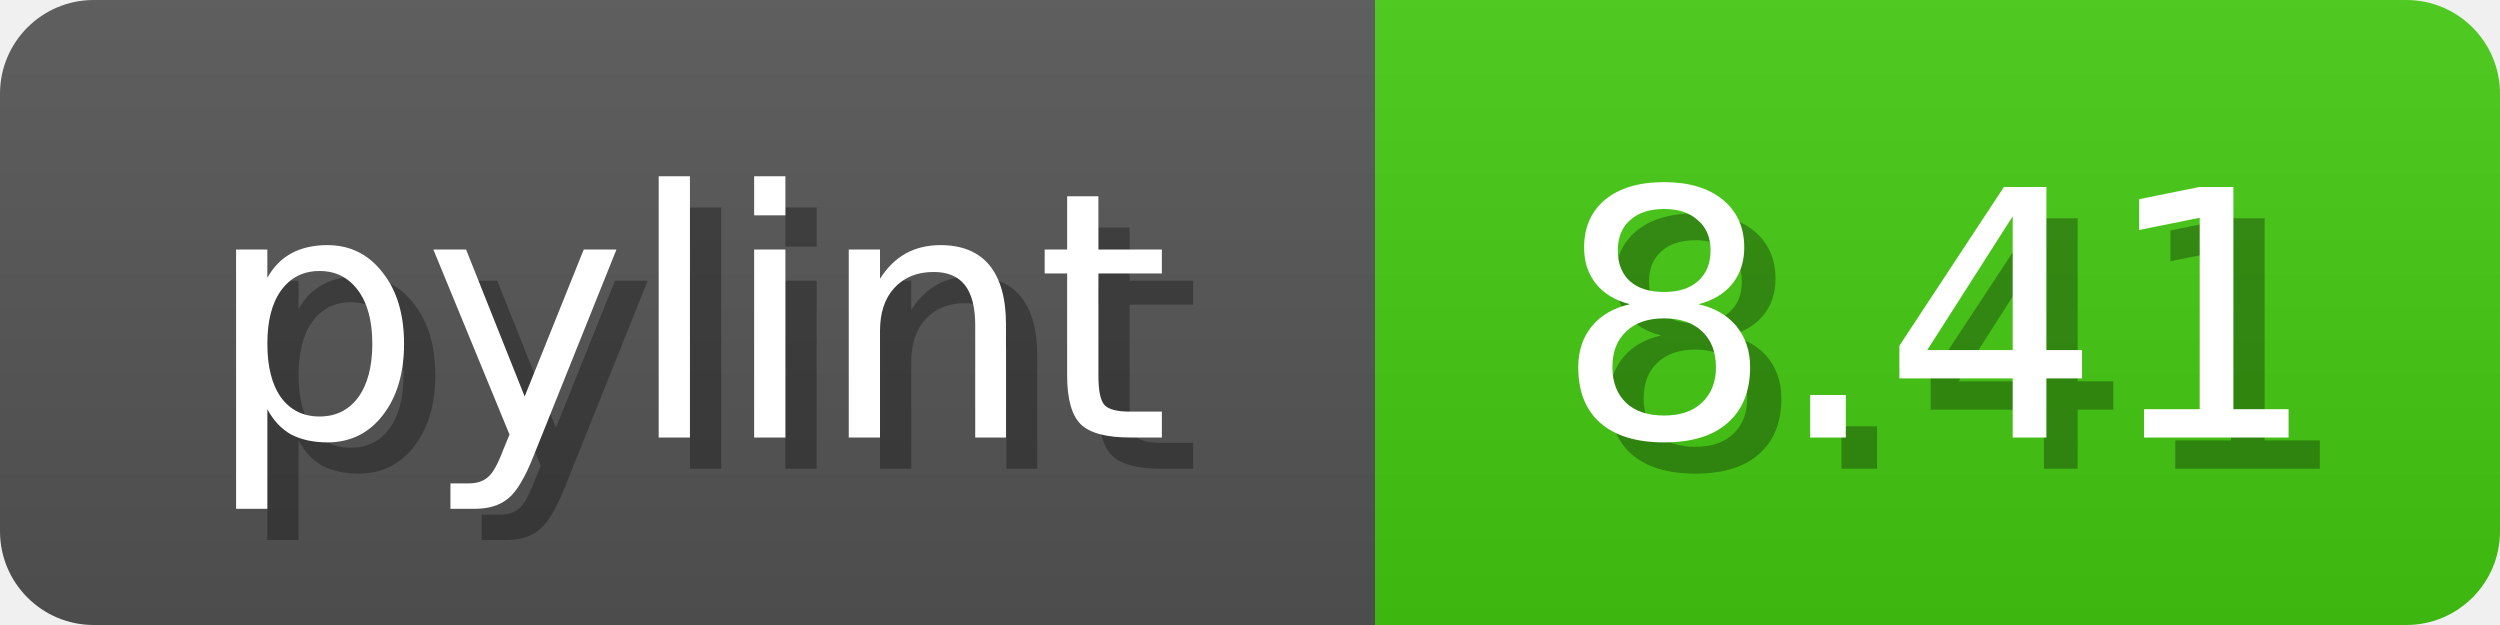
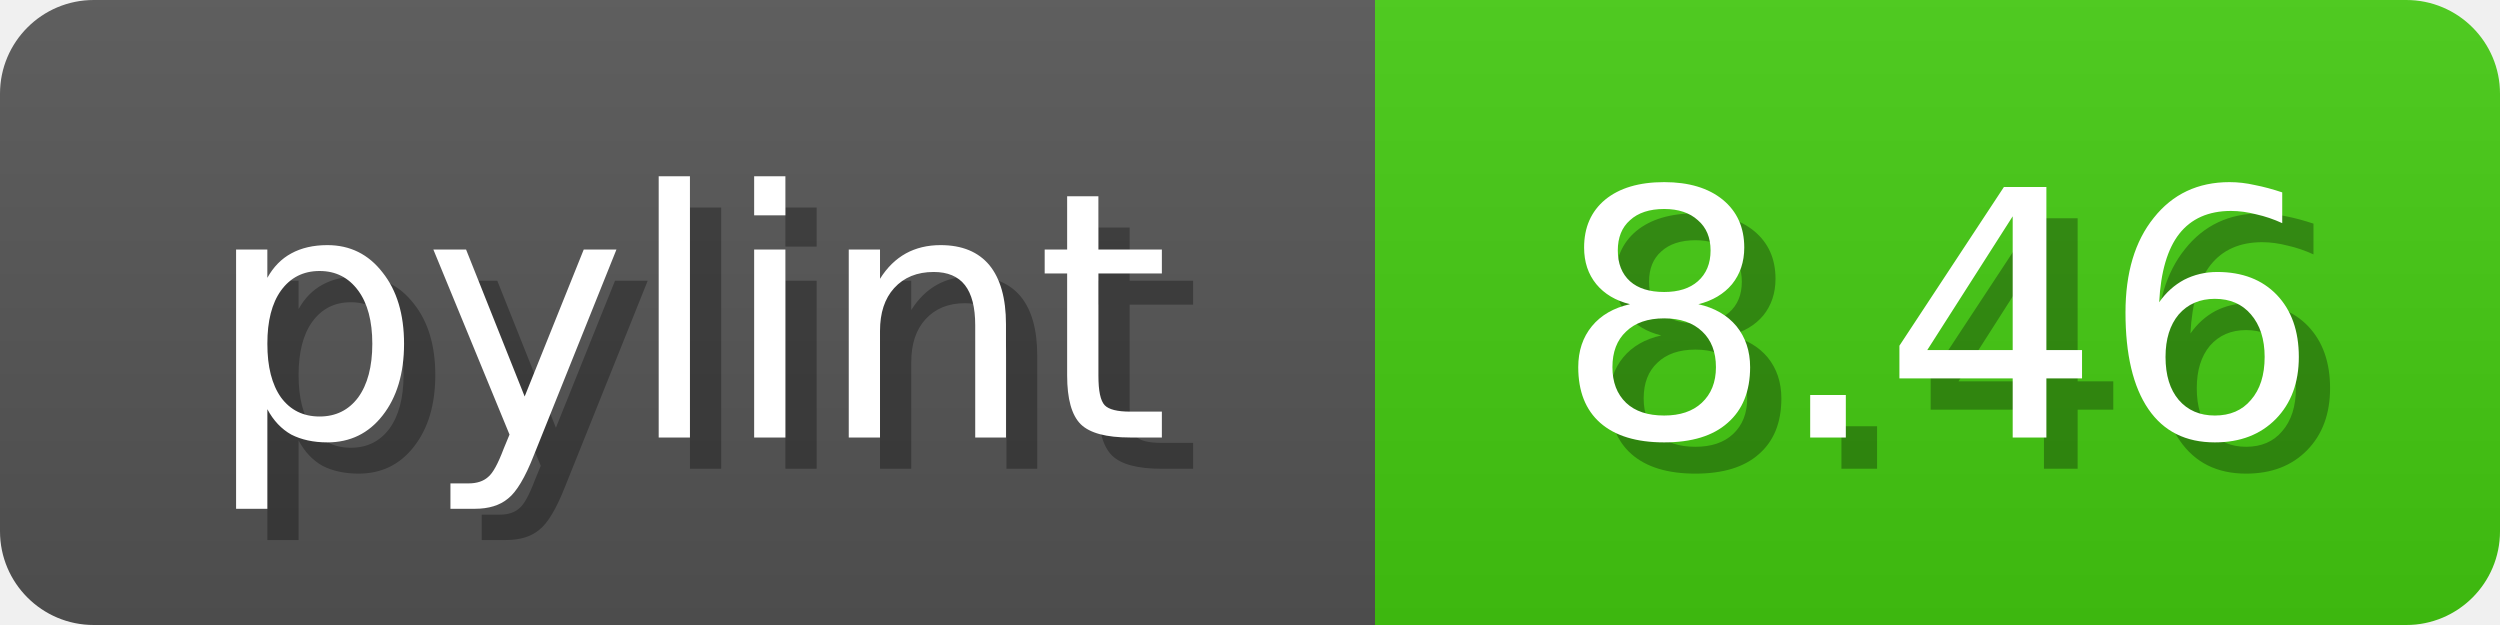
<svg xmlns="http://www.w3.org/2000/svg" width="80" height="20">
  <linearGradient id="b" x2="0" y2="100%">
    <stop offset="0" stop-color="#bbb" stop-opacity=".1" />
    <stop offset="1" stop-opacity=".1" />
  </linearGradient>
  <mask id="anybadge_1">
    <rect width="80" height="20" rx="3" fill="#fff" />
  </mask>
  <g mask="url(#anybadge_1)">
    <path fill="#555" d="M0 0h44v20H0z" />
    <path fill="#4C1" d="M44 0h36v20H44z" />
    <path fill="url(#b)" d="M0 0h80v20H0z" />
  </g>
  <g fill="#fff" text-anchor="middle" font-family="DejaVu Sans,Verdana,Geneva,sans-serif" font-size="11">
    <text x="23.0" y="15" fill="#010101" fill-opacity=".3">pylint</text>
    <text x="22.0" y="14">pylint</text>
  </g>
  <g fill="#fff" text-anchor="middle" font-family="DejaVu Sans,Verdana,Geneva,sans-serif" font-size="11">
-     <text x="63.0" y="15" fill="#010101" fill-opacity=".3">8.41</text>
-     <text x="62.0" y="14">8.41</text>
+     <text x="63.0" y="15" fill="#010101" fill-opacity=".3">8.46</text>
+     <text x="62.0" y="14">8.46</text>
  </g>
</svg>
